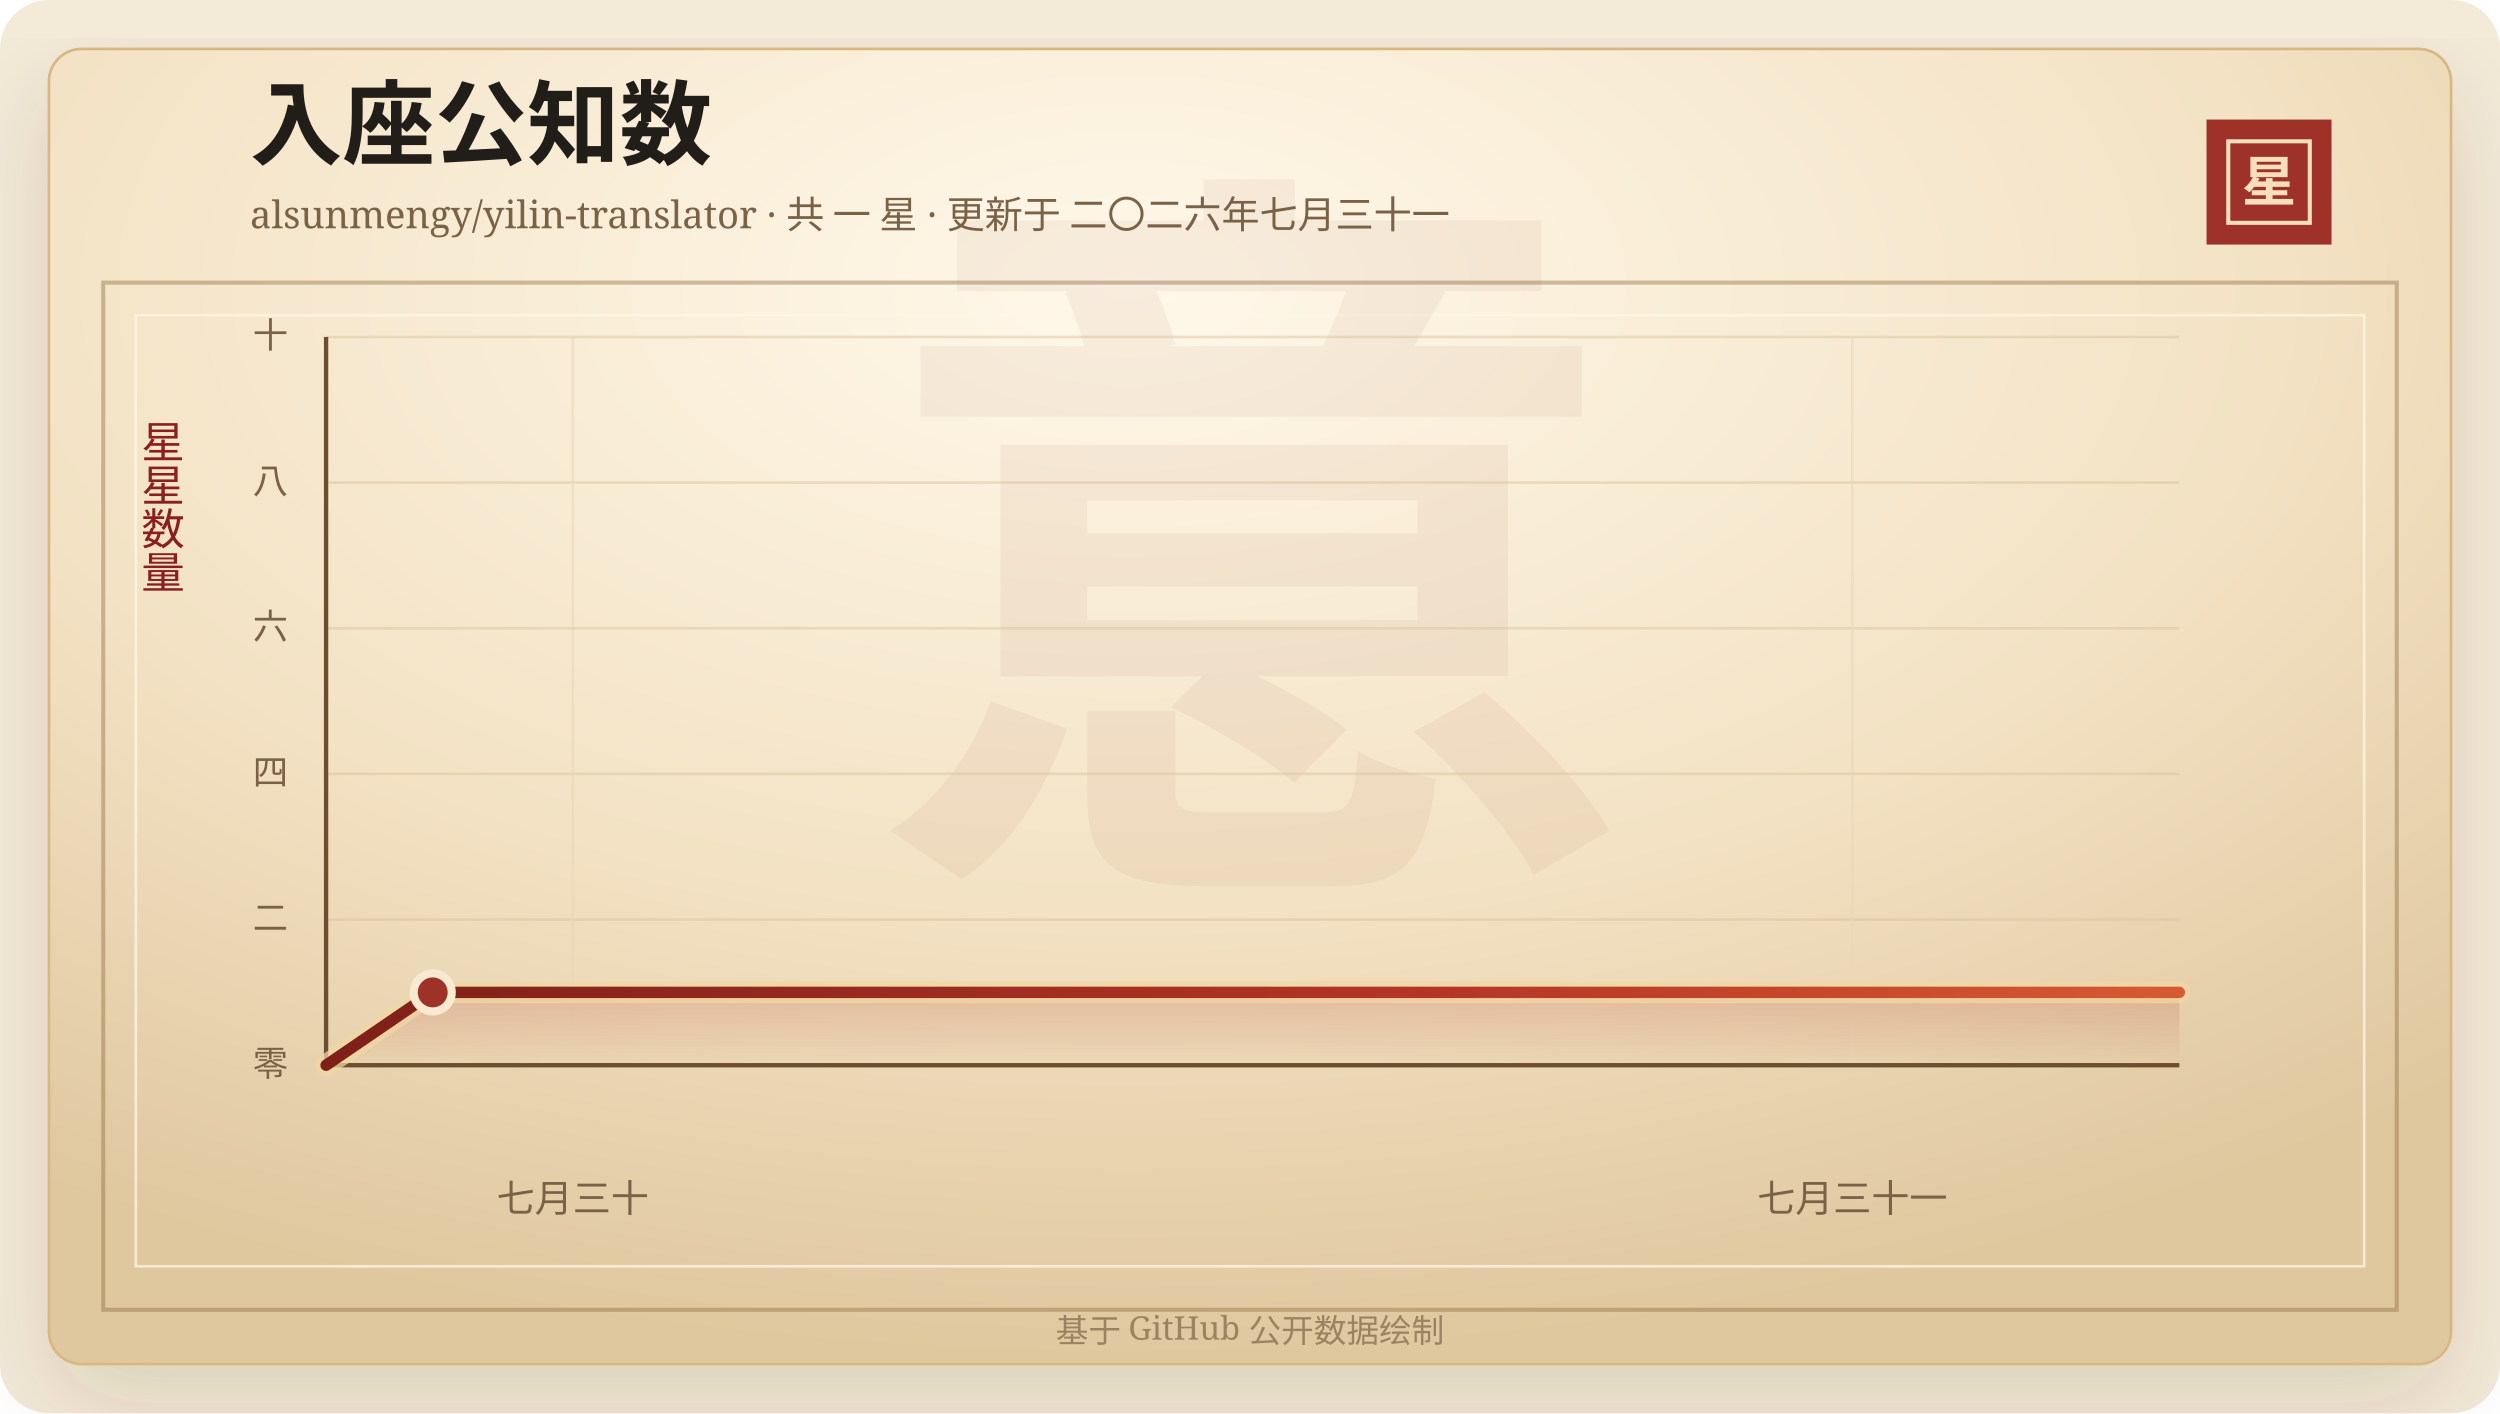
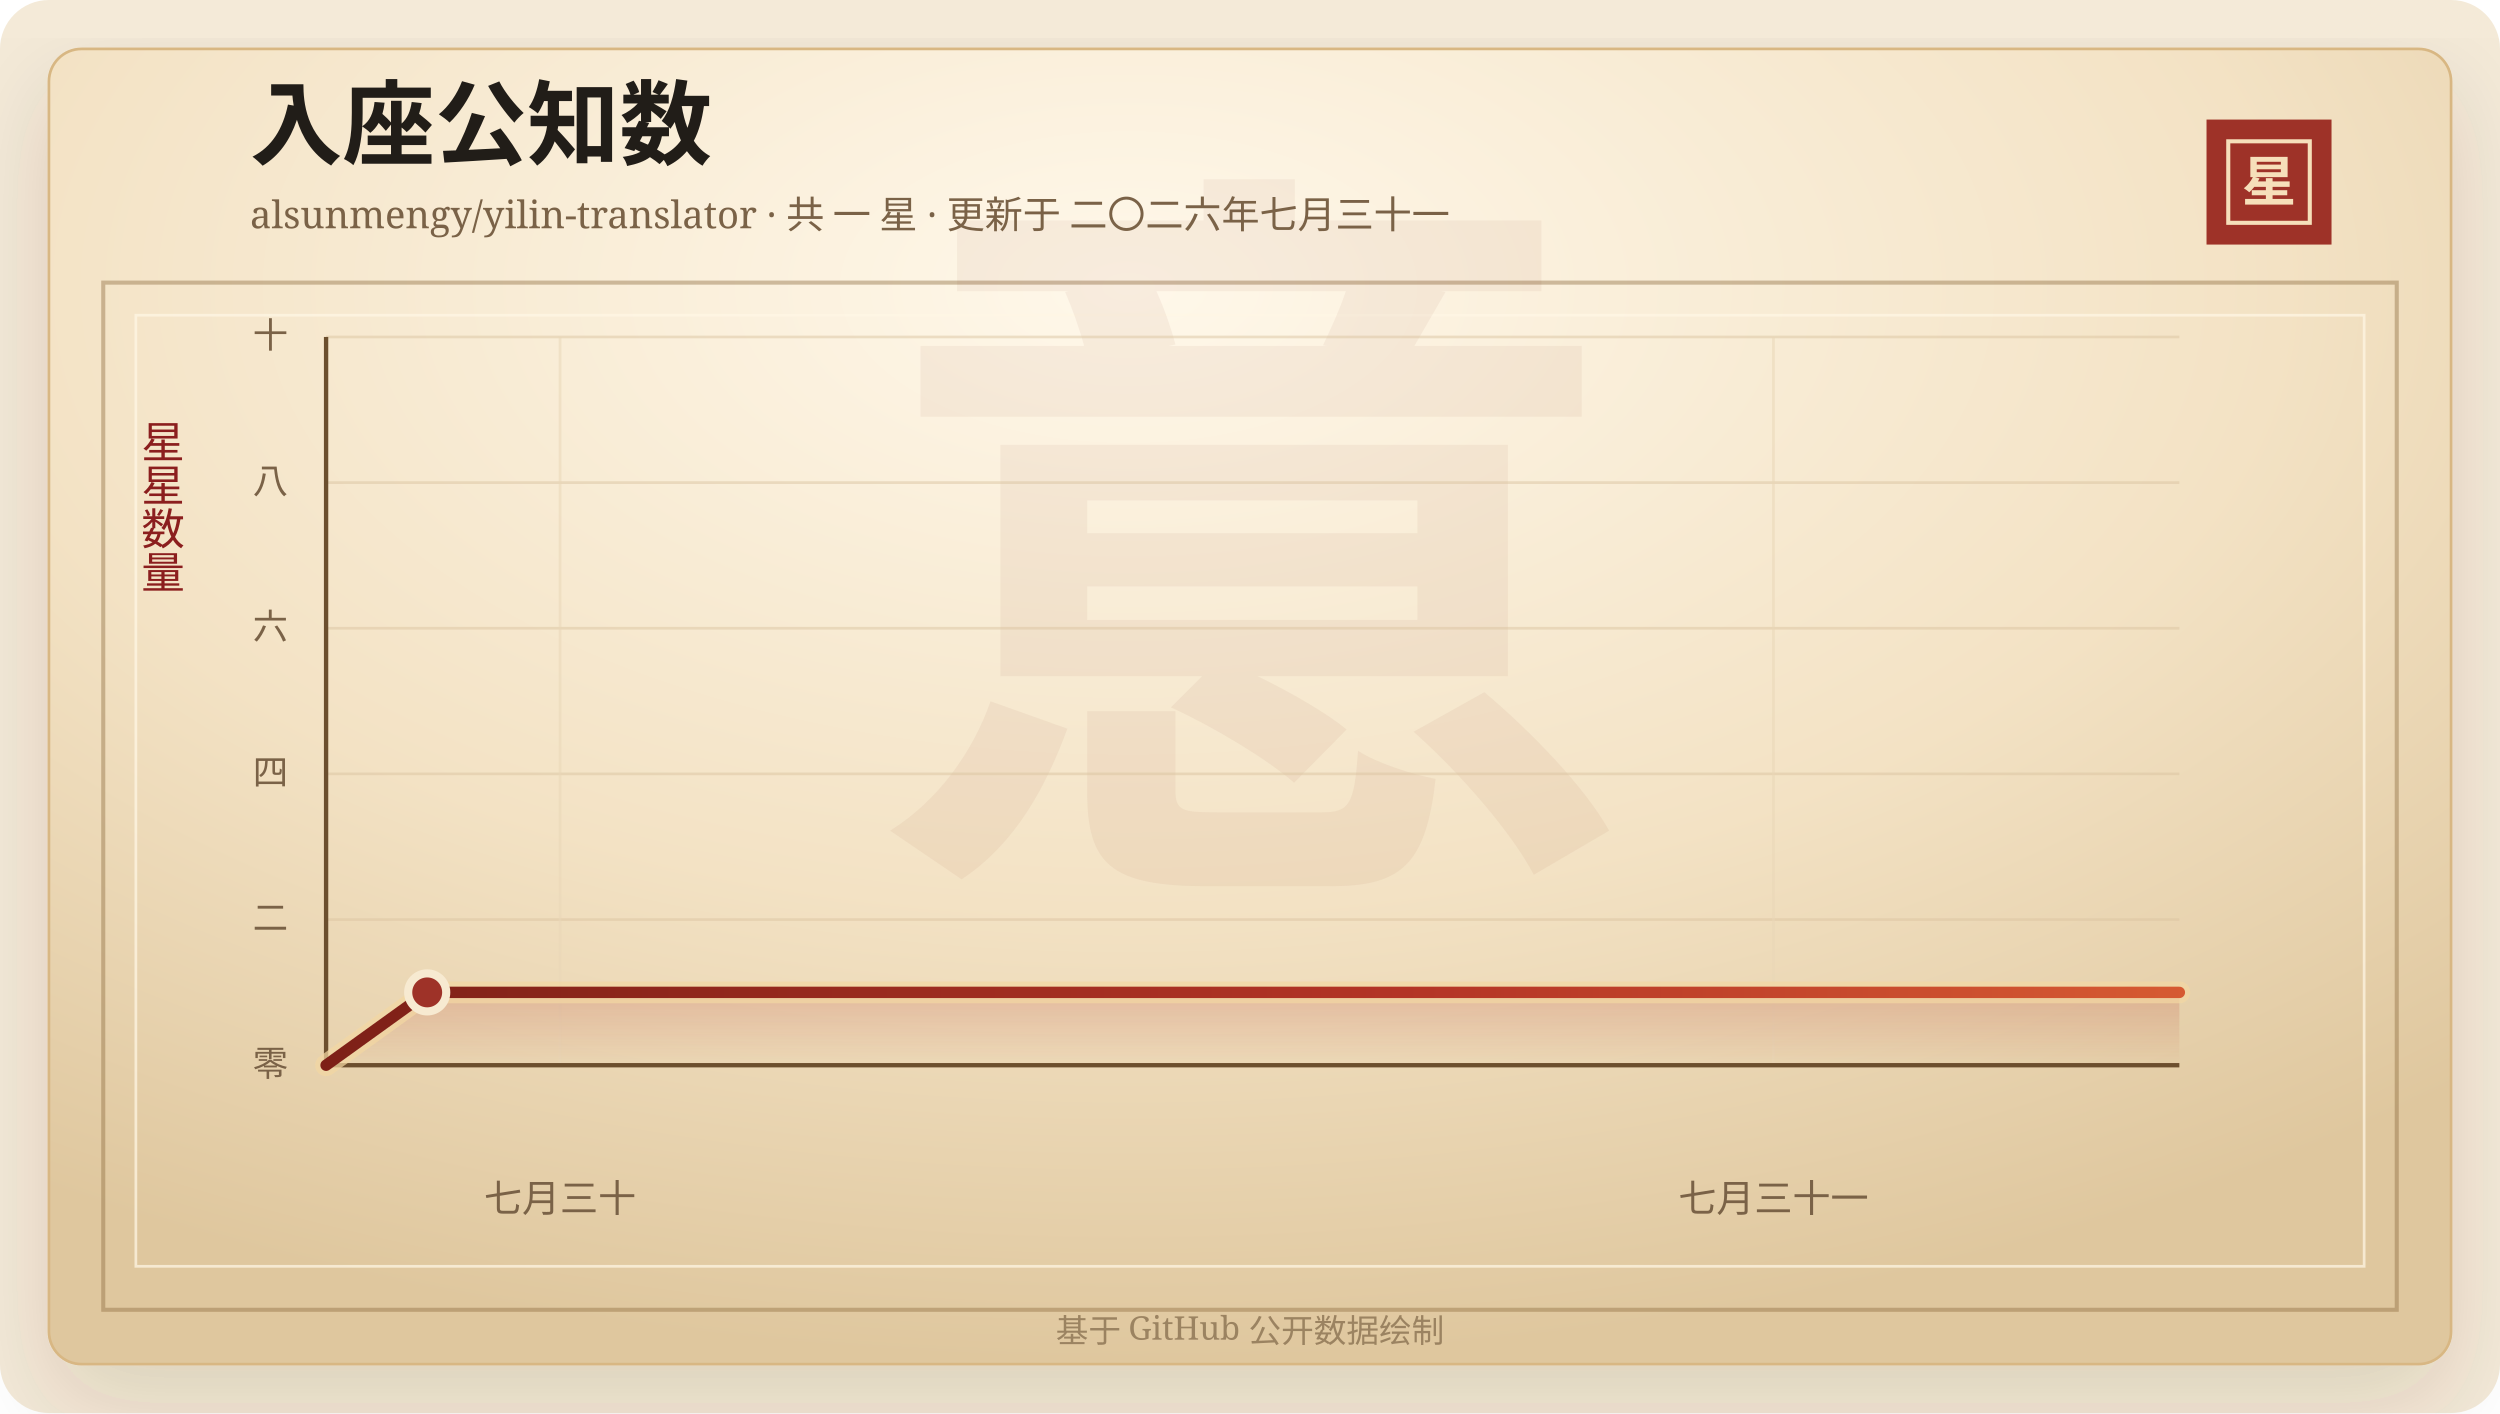
<svg xmlns="http://www.w3.org/2000/svg" width="920" height="520" viewBox="0 0 920 520" role="img" aria-labelledby="title desc">
  <defs>
    <linearGradient id="line" x1="0" x2="1" y1="0" y2="0">
      <stop offset="0%" stop-color="#7d2017" />
      <stop offset="58%" stop-color="#b33426" />
      <stop offset="100%" stop-color="#d65a32" />
    </linearGradient>
    <linearGradient id="area" x1="0" x2="0" y1="0" y2="1">
      <stop offset="0%" stop-color="#b33426" stop-opacity="0.2" />
      <stop offset="100%" stop-color="#b33426" stop-opacity="0" />
    </linearGradient>
    <radialGradient id="paper" cx="45%" cy="18%" r="82%">
      <stop offset="0%" stop-color="#fff8ea" />
      <stop offset="58%" stop-color="#f3e2c4" />
      <stop offset="100%" stop-color="#dfc79e" />
    </radialGradient>
    <filter id="shadow" x="-20%" y="-20%" width="140%" height="140%">
      <feDropShadow dx="0" dy="14" stdDeviation="18" flood-color="#3b2a20" flood-opacity="0.14" />
    </filter>
  </defs>
  <rect width="920" height="520" rx="18" fill="#f4ead8" />
  <rect x="18" y="18" width="884" height="484" rx="12" fill="url(#paper)" stroke="#d8b783" filter="url(#shadow)" />
  <rect x="38" y="104" width="844" height="378" fill="none" stroke="#8c6b3f" stroke-opacity="0.42" stroke-width="1.5" />
  <rect x="50" y="116" width="820" height="350" fill="none" stroke="#fff7e5" stroke-opacity="0.72" />
  <text x="460" y="304" text-anchor="middle" fill="#8c342a" fill-opacity="0.06" font-family="Songti SC, STSong, SimSun, serif" font-size="280" font-weight="700">意</text>
  <text x="92" y="58" fill="#211d18" font-family="Songti SC, STSong, SimSun, serif" font-size="34" font-weight="700">入座公知数</text>
  <text x="92" y="84" fill="#7a6247" font-family="Songti SC, STSong, SimSun, serif" font-size="14.0">alsunmengy/yilin-translator · 共 一 星 · 更新于 二〇二六年七月三十一</text>
  <rect x="812" y="44" width="46" height="46" fill="#9e3228" />
  <rect x="820" y="52" width="30" height="30" fill="none" stroke="#f6dfba" stroke-width="1.5" />
  <text x="835" y="74" text-anchor="middle" fill="#f6dfba" font-family="Songti SC, STSong, SimSun, serif" font-size="20" font-weight="700">星</text>
  <text x="60" y="166" text-anchor="middle" fill="#8b1e1e" font-family="Songti SC, STSong, SimSun, serif" font-size="16" writing-mode="vertical-rl">星星数量</text>
  <line x1="120" y1="392.00" x2="802" y2="392.00" stroke="#d9c29e" stroke-opacity="0.48" />
  <text x="106" y="396.00" text-anchor="end" fill="#7a6247" font-family="Songti SC, STSong, SimSun, serif" font-size="13">零</text>
  <line x1="120" y1="338.40" x2="802" y2="338.40" stroke="#d9c29e" stroke-opacity="0.48" />
  <text x="106" y="342.40" text-anchor="end" fill="#7a6247" font-family="Songti SC, STSong, SimSun, serif" font-size="13">二</text>
  <line x1="120" y1="284.80" x2="802" y2="284.80" stroke="#d9c29e" stroke-opacity="0.48" />
  <text x="106" y="288.80" text-anchor="end" fill="#7a6247" font-family="Songti SC, STSong, SimSun, serif" font-size="13">四</text>
  <line x1="120" y1="231.20" x2="802" y2="231.20" stroke="#d9c29e" stroke-opacity="0.48" />
  <text x="106" y="235.20" text-anchor="end" fill="#7a6247" font-family="Songti SC, STSong, SimSun, serif" font-size="13">六</text>
  <line x1="120" y1="177.60" x2="802" y2="177.60" stroke="#d9c29e" stroke-opacity="0.48" />
  <text x="106" y="181.60" text-anchor="end" fill="#7a6247" font-family="Songti SC, STSong, SimSun, serif" font-size="13">八</text>
  <line x1="120" y1="124.00" x2="802" y2="124.00" stroke="#d9c29e" stroke-opacity="0.48" />
  <text x="106" y="128.00" text-anchor="end" fill="#7a6247" font-family="Songti SC, STSong, SimSun, serif" font-size="13">十</text>
-   <line x1="210.78" y1="124" x2="210.78" y2="392" stroke="#ead6b7" stroke-opacity="0.54" />
-   <text x="210.78" y="446" text-anchor="middle" fill="#7a6247" font-family="Songti SC, STSong, SimSun, serif" font-size="14">七月三十</text>
-   <line x1="681.66" y1="124" x2="681.66" y2="392" stroke="#ead6b7" stroke-opacity="0.54" />
-   <text x="681.66" y="446" text-anchor="middle" fill="#7a6247" font-family="Songti SC, STSong, SimSun, serif" font-size="14">七月三十一</text>
+   <line x1="206.09" y1="124" x2="206.09" y2="392" stroke="#ead6b7" stroke-opacity="0.54" />
+   <text x="206.09" y="446" text-anchor="middle" fill="#7a6247" font-family="Songti SC, STSong, SimSun, serif" font-size="14">七月三十</text>
+   <line x1="652.63" y1="124" x2="652.63" y2="392" stroke="#ead6b7" stroke-opacity="0.54" />
+   <text x="652.63" y="446" text-anchor="middle" fill="#7a6247" font-family="Songti SC, STSong, SimSun, serif" font-size="14">七月三十一</text>
  <line x1="120" y1="392" x2="802" y2="392" stroke="#6c4f2e" stroke-width="1.6" />
  <line x1="120" y1="124" x2="120" y2="392" stroke="#6c4f2e" stroke-width="1.6" />
-   <polygon points="120.00,392.00 120.00,392.00 159.24,365.20 802.00,365.20 802.00,392.00" fill="url(#area)" />
-   <polyline points="120.00,392.00 159.24,365.20 802.00,365.20" fill="none" stroke="#f3d7a2" stroke-width="8" stroke-linecap="round" stroke-linejoin="round" opacity="0.72" />
-   <polyline points="120.00,392.00 159.24,365.20 802.00,365.20" fill="none" stroke="url(#line)" stroke-width="4.2" stroke-linecap="round" stroke-linejoin="round" />
-   <circle cx="159.24" cy="365.20" r="7" fill="#9e3228" stroke="#f7ead1" stroke-width="3" />
+   <polygon points="120.00,392.00 120.00,392.00 157.21,365.20 802.00,365.20 802.00,392.00" fill="url(#area)" />
+   <polyline points="120.00,392.00 157.21,365.20 802.00,365.20" fill="none" stroke="#f3d7a2" stroke-width="8" stroke-linecap="round" stroke-linejoin="round" opacity="0.72" />
+   <polyline points="120.00,392.00 157.21,365.20 802.00,365.20" fill="none" stroke="url(#line)" stroke-width="4.2" stroke-linecap="round" stroke-linejoin="round" />
+   <circle cx="157.21" cy="365.20" r="7" fill="#9e3228" stroke="#f7ead1" stroke-width="3" />
  <text x="460" y="494" text-anchor="middle" fill="#9b8361" font-family="Songti SC, STSong, SimSun, serif" font-size="12">基于 GitHub 公开数据绘制</text>
</svg>
